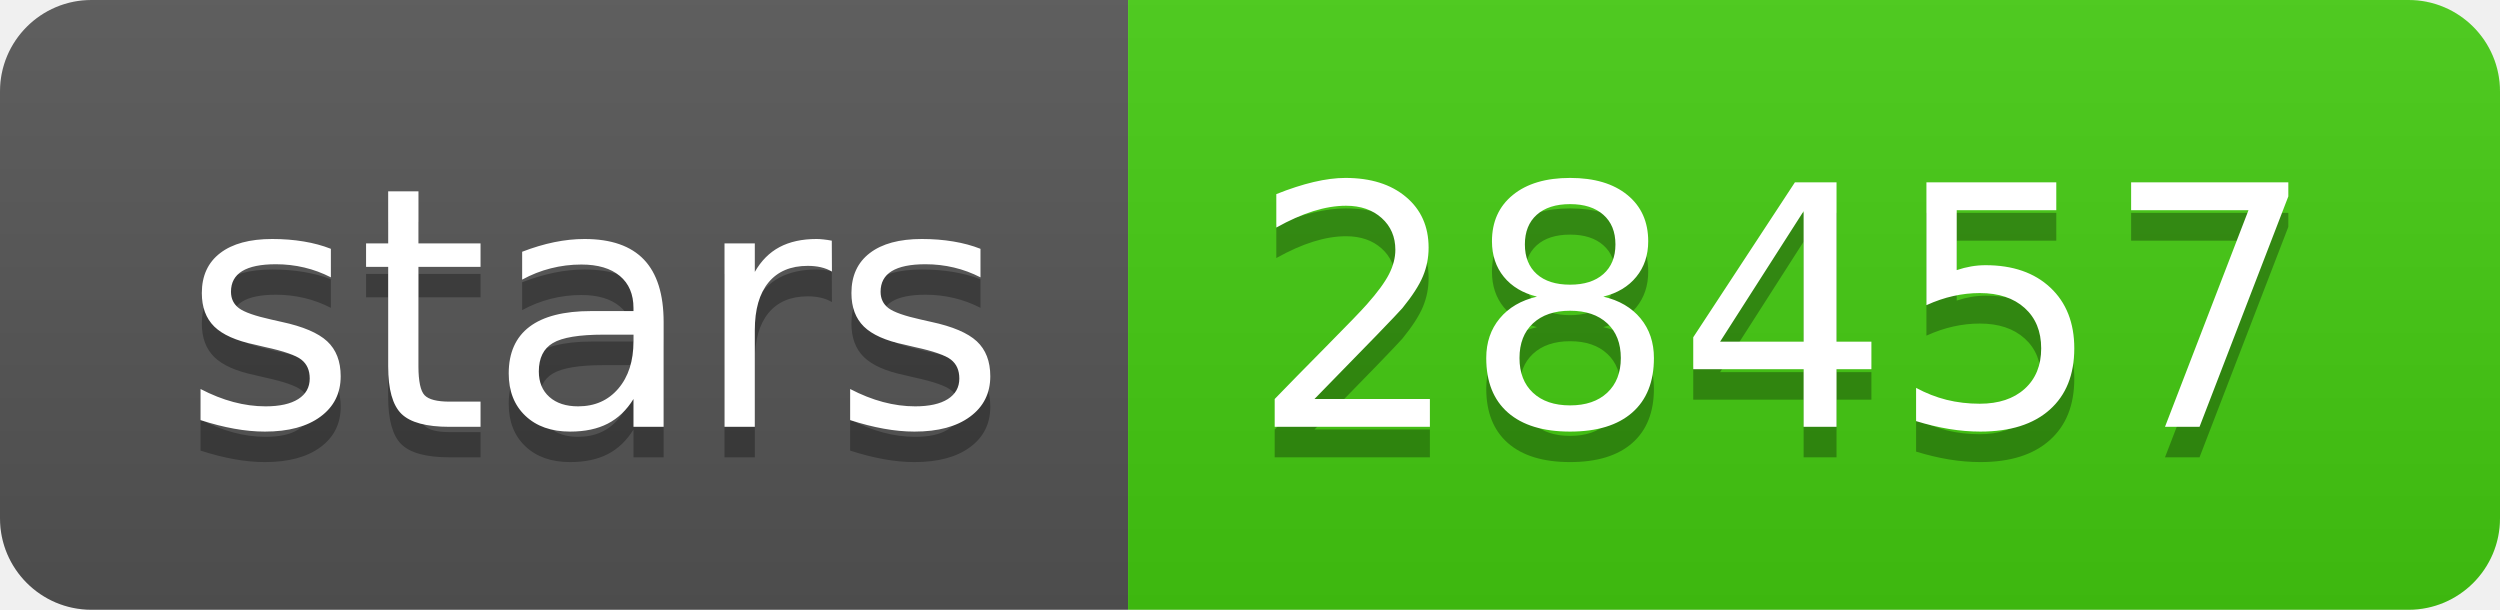
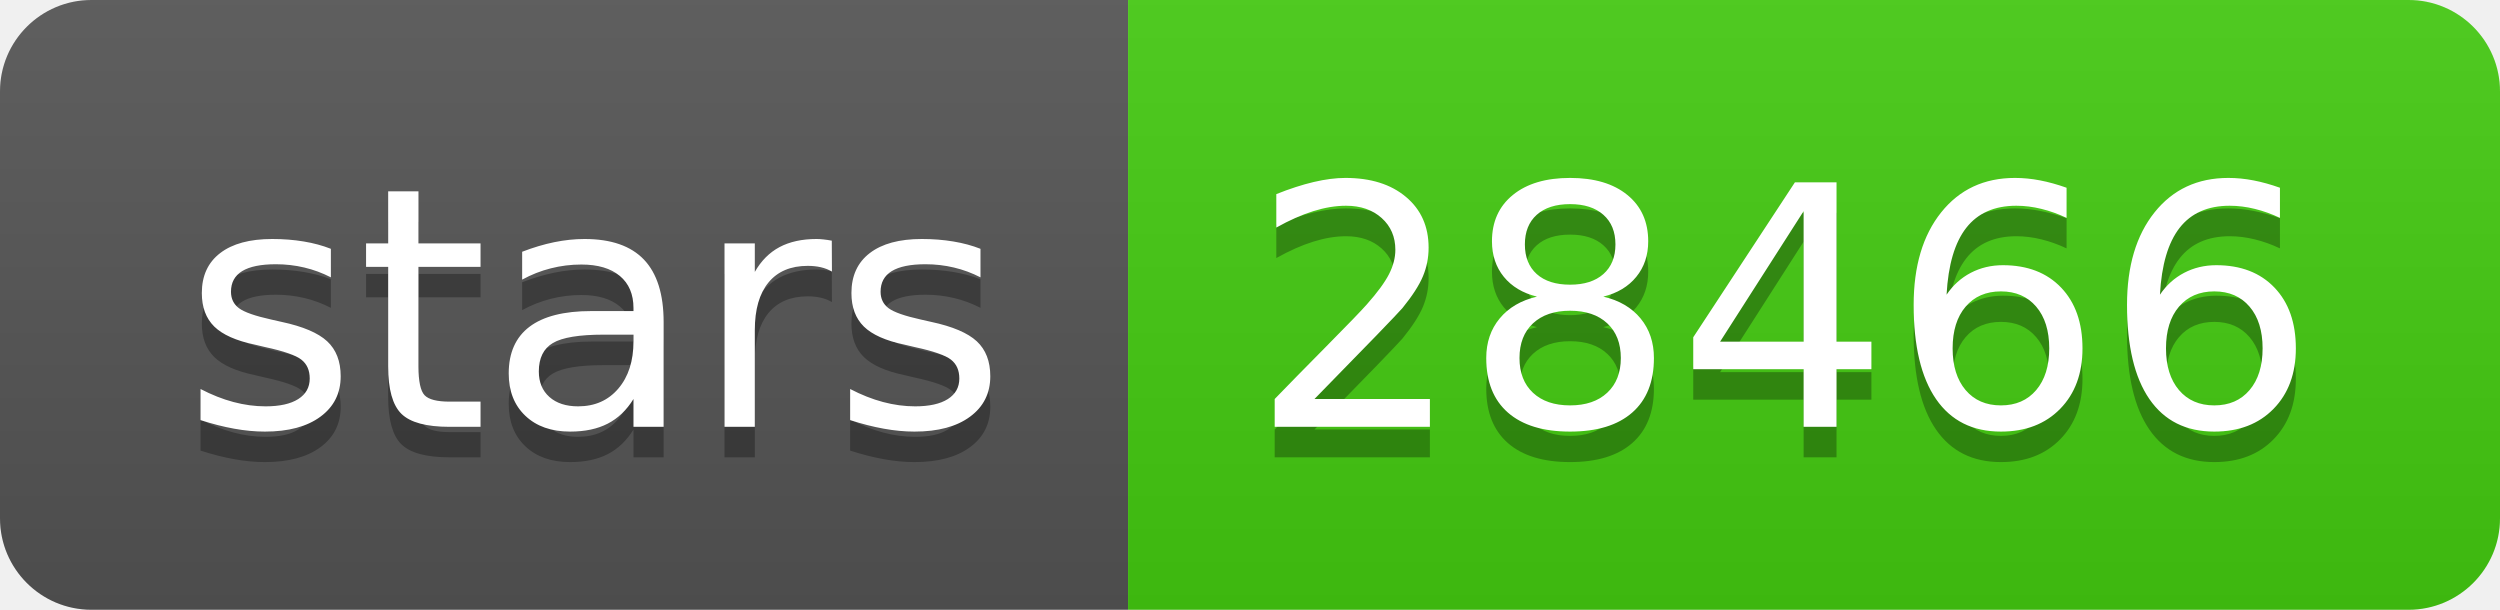
- <svg xmlns="http://www.w3.org/2000/svg" width="82" height="20" role="img" aria-label="stars: 28457">
+ <svg xmlns="http://www.w3.org/2000/svg" width="82" height="20" role="img" aria-label="stars: 28466">
  <linearGradient id="s" x2="0" y2="100%">
    <stop offset="0" stop-color="#bbb" stop-opacity=".1" />
    <stop offset="1" stop-opacity=".1" />
  </linearGradient>
  <clipPath id="r">
    <rect width="82" height="20" rx="3" fill="#fff" />
  </clipPath>
  <g clip-path="url(#r)">
    <rect width="37" height="20" fill="#555" />
    <rect x="37" width="45" height="20" fill="#4c1" />
    <rect width="82" height="20" fill="url(#s)" />
  </g>
  <g fill="#fff" text-anchor="middle" font-family="Verdana,Geneva,DejaVu Sans,sans-serif" text-rendering="geometricPrecision" font-size="110">
    <text aria-hidden="true" x="195" y="150" fill="#010101" fill-opacity=".3" transform="scale(.1)" textLength="270">stars</text>
    <text x="195" y="140" transform="scale(.1)" fill="#fff" textLength="270">stars</text>
-     <text aria-hidden="true" x="585" y="150" fill="#010101" fill-opacity=".3" transform="scale(.1)" textLength="350">28457</text>
-     <text x="585" y="140" transform="scale(.1)" fill="#fff" textLength="350">28457</text>
+     <text aria-hidden="true" x="585" y="150" fill="#010101" fill-opacity=".3" transform="scale(.1)" textLength="350">28466</text>
+     <text x="585" y="140" transform="scale(.1)" fill="#fff" textLength="350">28466</text>
  </g>
</svg>
